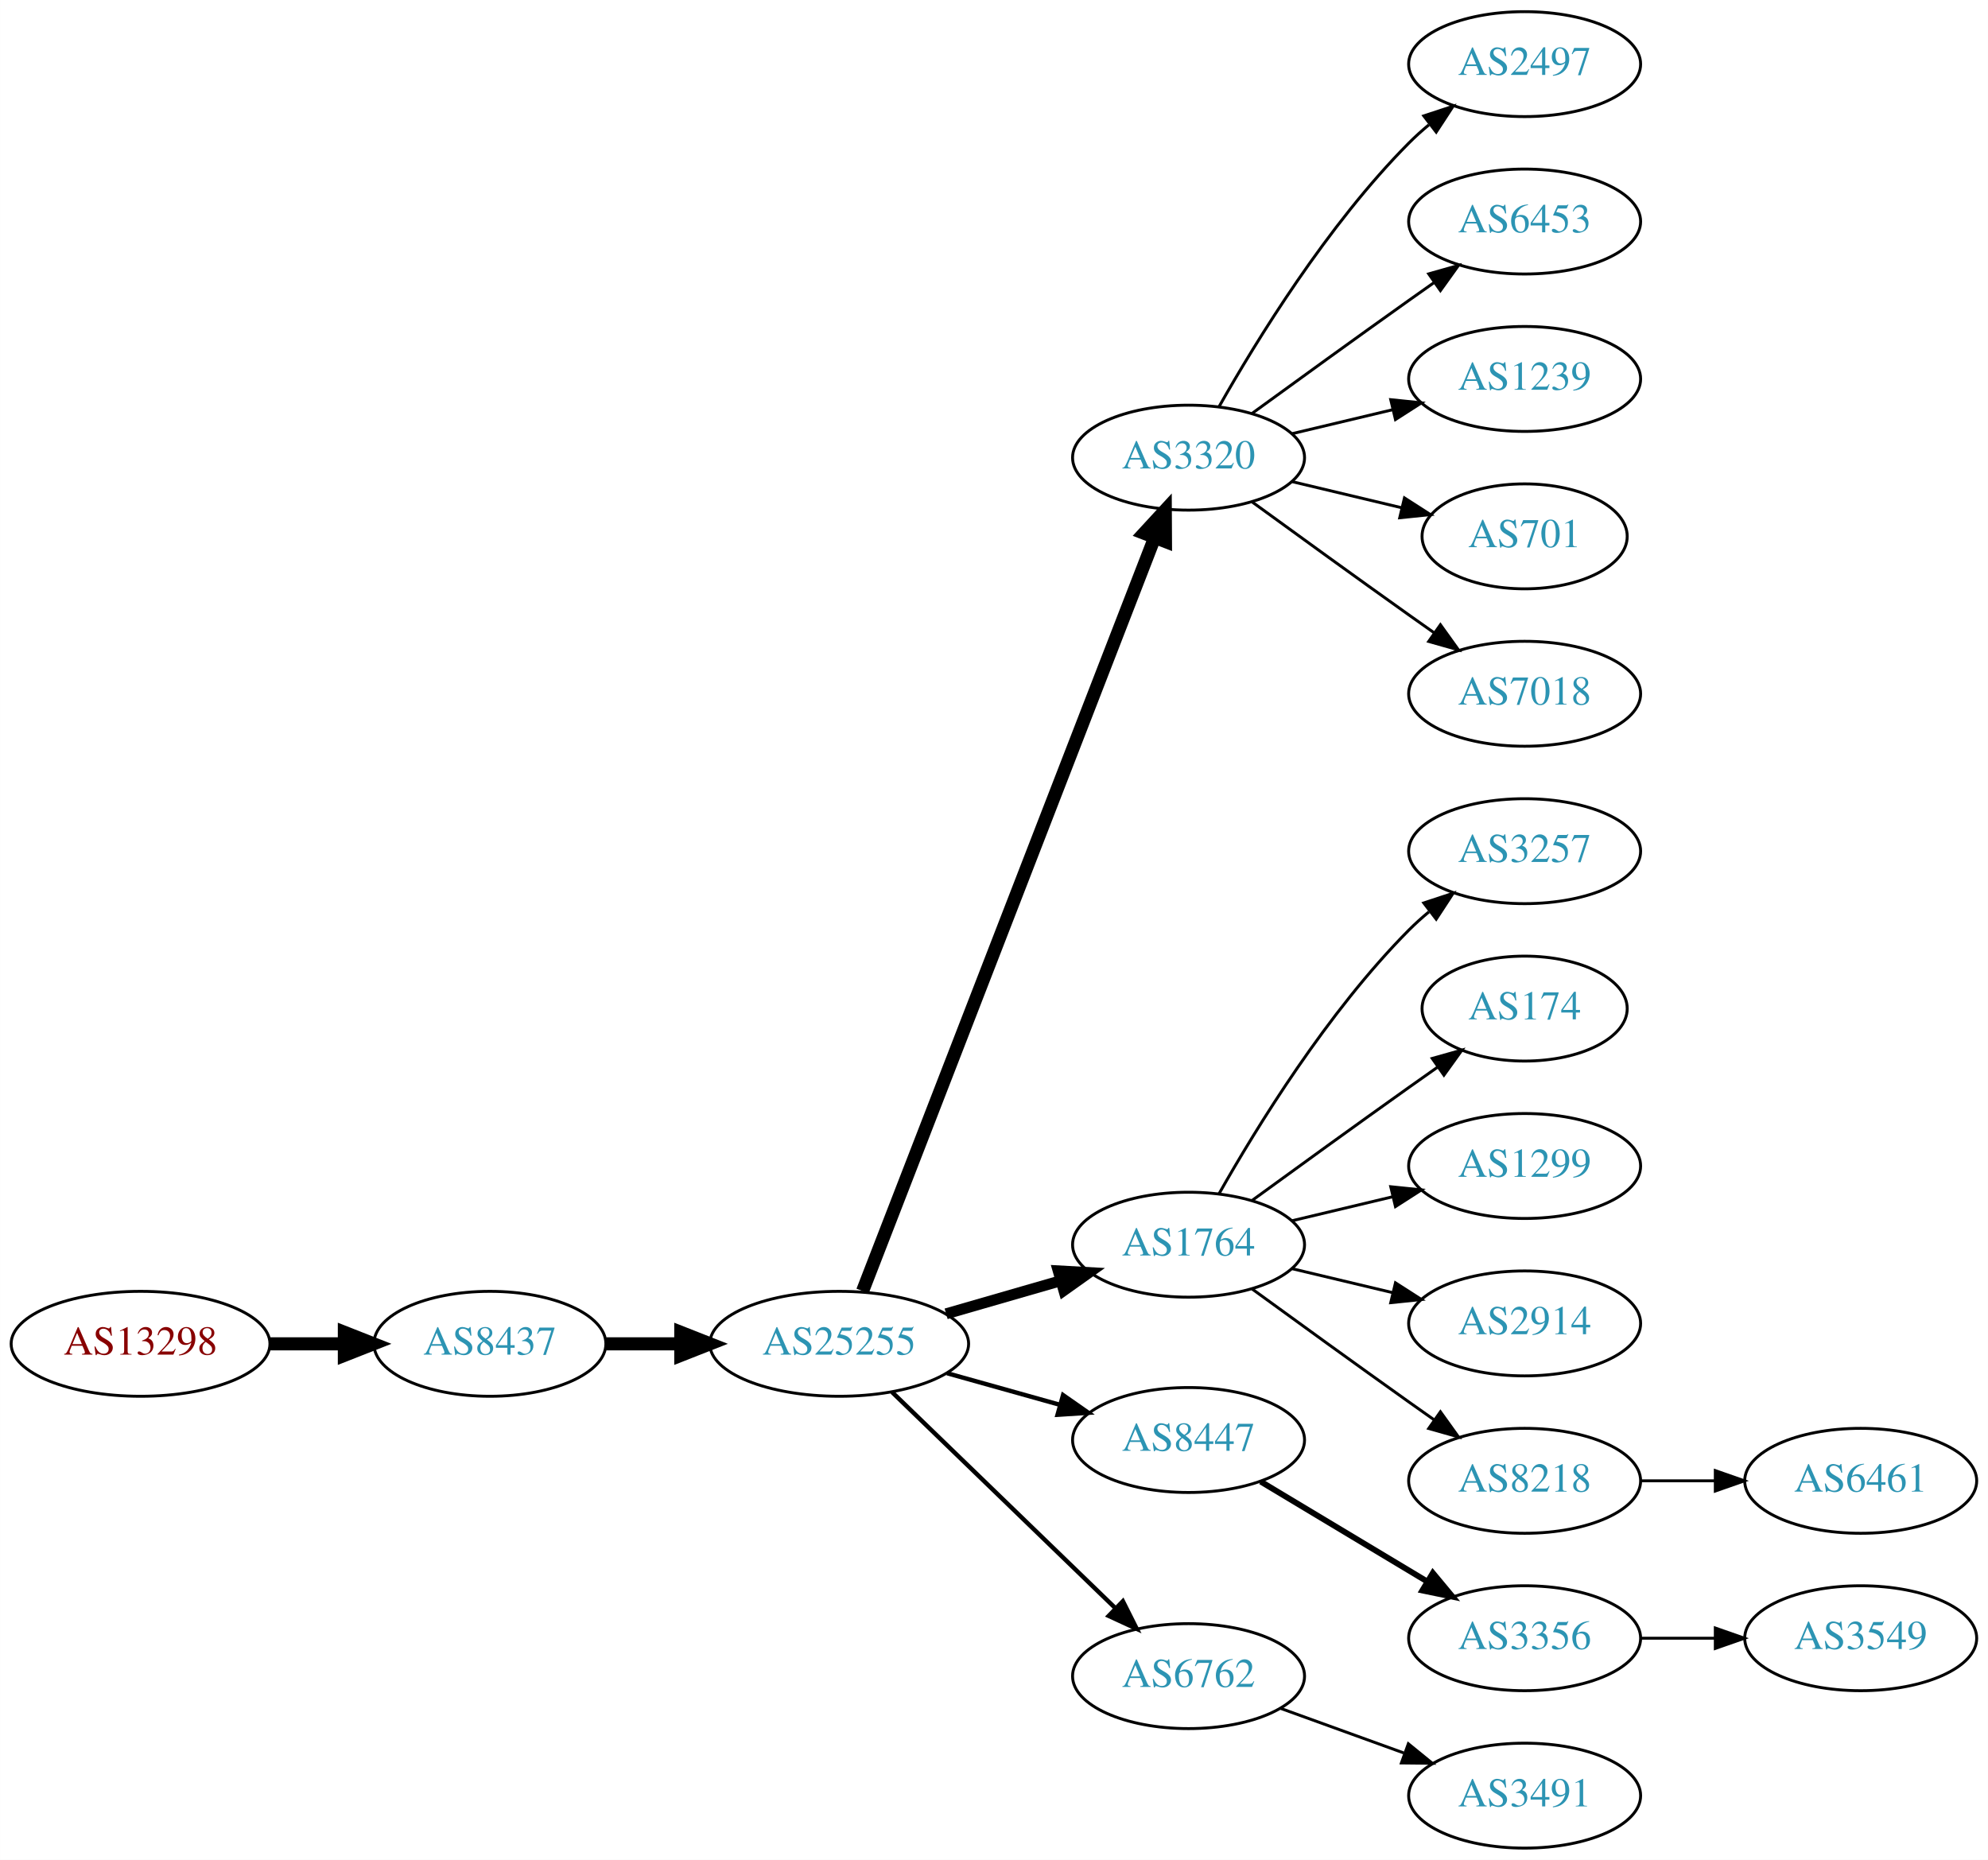
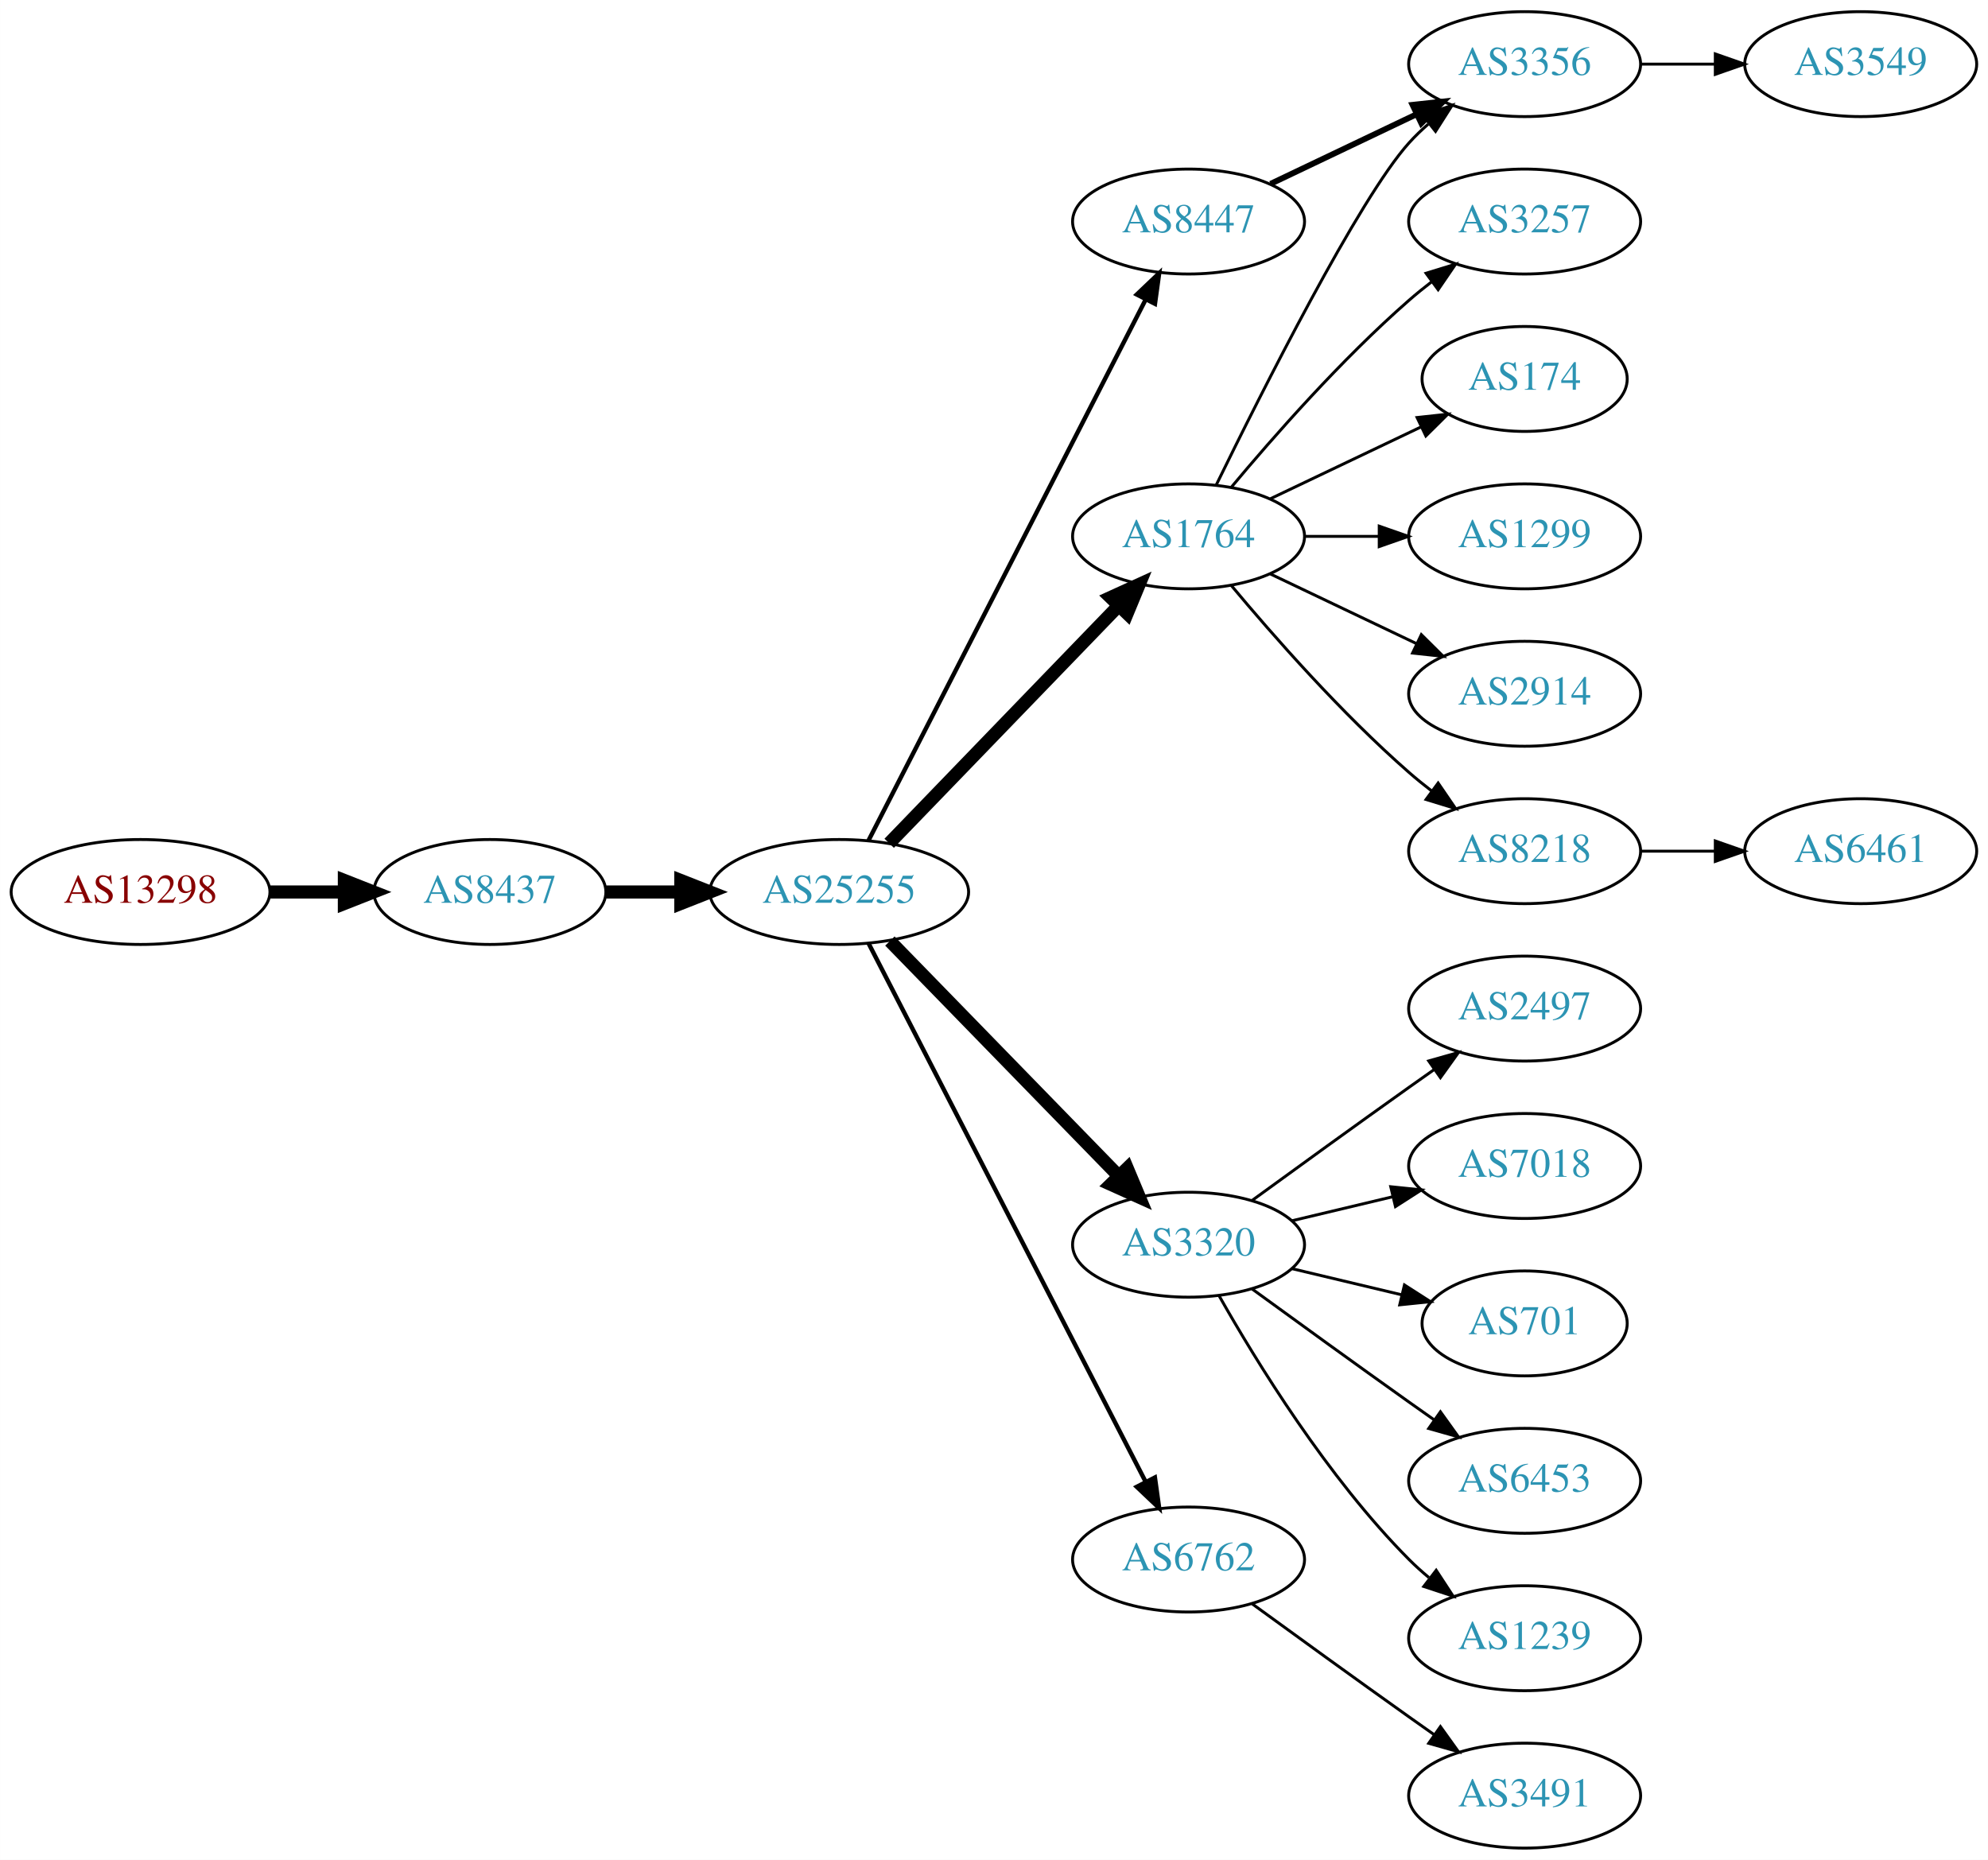
<svg xmlns="http://www.w3.org/2000/svg" xmlns:xlink="http://www.w3.org/1999/xlink" width="682pt" height="638pt" viewBox="0.00 0.00 681.96 638.00">
  <g id="graph0" class="graph" transform="scale(1 1) rotate(0) translate(4 634)">
    <polygon fill="white" stroke="none" points="-4,4 -4,-634 677.956,-634 677.956,4 -4,4" />
    <g id="node1" class="node">
      <g id="a_node1">
        <a xlink:href="/asn/13298" xlink:title="AS13298 ~ SOS-Kinderdorf International [AT]">
-           <ellipse fill="#ffffff" stroke="black" cx="44.196" cy="-173" rx="44.393" ry="18" />
-           <text text-anchor="middle" x="44.196" y="-169.3" font-family="Times,serif" font-size="14.00" fill="#880000">AS13298</text>
+           <ellipse fill="#ffffff" stroke="black" cx="44.196" cy="-328" rx="44.393" ry="18" />
+           <text text-anchor="middle" x="44.196" y="-324.3" font-family="Times,serif" font-size="14.00" fill="#880000">AS13298</text>
        </a>
      </g>
    </g>
    <g id="node2" class="node">
      <g id="a_node2">
        <a xlink:href="/asn/8437" xlink:title="AS8437 ~ Hutchison Drei Austria GmbH [AT]">
-           <ellipse fill="#ffffff" stroke="black" cx="164.039" cy="-173" rx="39.794" ry="18" />
-           <text text-anchor="middle" x="164.039" y="-169.3" font-family="Times,serif" font-size="14.00" fill="#2c94b3">AS8437</text>
+           <ellipse fill="#ffffff" stroke="black" cx="164.039" cy="-328" rx="39.794" ry="18" />
+           <text text-anchor="middle" x="164.039" y="-324.3" font-family="Times,serif" font-size="14.00" fill="#2c94b3">AS8437</text>
        </a>
      </g>
    </g>
    <g id="edge1" class="edge">
-       <path fill="none" stroke="black" stroke-width="4.5" d="M88.407,-173C96.72,-173 105.482,-173 113.965,-173" />
-       <polygon fill="black" stroke="black" stroke-width="4.5" points="114.123,-176.938 124.123,-173 114.123,-169.063 114.123,-176.938" />
+       <path fill="none" stroke="black" stroke-width="4.5" d="M88.407,-328C96.72,-328 105.482,-328 113.965,-328" />
+       <polygon fill="black" stroke="black" stroke-width="4.5" points="114.123,-331.938 124.123,-328 114.123,-324.063 114.123,-331.938" />
    </g>
    <g id="node3" class="node">
      <g id="a_node3">
        <a xlink:href="/asn/25255" xlink:title="AS25255 ~ ==&gt; TELE2 AUSTRIA &lt;== [AT]">
-           <ellipse fill="#ffffff" stroke="black" cx="283.881" cy="-173" rx="44.393" ry="18" />
-           <text text-anchor="middle" x="283.881" y="-169.3" font-family="Times,serif" font-size="14.00" fill="#2c94b3">AS25255</text>
+           <ellipse fill="#ffffff" stroke="black" cx="283.881" cy="-328" rx="44.393" ry="18" />
+           <text text-anchor="middle" x="283.881" y="-324.3" font-family="Times,serif" font-size="14.00" fill="#2c94b3">AS25255</text>
        </a>
      </g>
    </g>
    <g id="edge2" class="edge">
-       <path fill="none" stroke="black" stroke-width="4.5" d="M203.951,-173C212.054,-173 220.729,-173 229.255,-173" />
-       <polygon fill="black" stroke="black" stroke-width="4.5" points="229.533,-176.938 239.533,-173 229.533,-169.063 229.533,-176.938" />
+       <path fill="none" stroke="black" stroke-width="4.5" d="M203.951,-328C212.054,-328 220.729,-328 229.255,-328" />
+       <polygon fill="black" stroke="black" stroke-width="4.5" points="229.533,-331.938 239.533,-328 229.533,-324.063 229.533,-331.938" />
    </g>
    <g id="node4" class="node">
      <g id="a_node4">
-         <a xlink:href="/asn/3320" xlink:title="AS3320 ~ DTAG [DE]">
-           <ellipse fill="#ffffff" stroke="black" cx="403.724" cy="-477" rx="39.794" ry="18" />
-           <text text-anchor="middle" x="403.724" y="-473.3" font-family="Times,serif" font-size="14.00" fill="#2c94b3">AS3320</text>
+         <a xlink:href="/asn/8447" xlink:title="AS8447 ~ A1 Telekom Austria AG [AT]">
+           <ellipse fill="#ffffff" stroke="black" cx="403.724" cy="-558" rx="39.794" ry="18" />
+           <text text-anchor="middle" x="403.724" y="-554.3" font-family="Times,serif" font-size="14.00" fill="#2c94b3">AS8447</text>
        </a>
      </g>
    </g>
    <g id="edge3" class="edge">
-       <path fill="none" stroke="black" stroke-width="4.5" d="M291.9,-191.106C311.754,-242.324 368.409,-388.477 392.103,-449.602" />
-       <polygon fill="black" stroke="black" stroke-width="4.5" points="388.456,-451.088 395.742,-458.989 395.799,-448.242 388.456,-451.088" />
+       <path fill="none" stroke="black" stroke-width="1.5" d="M293.932,-345.666C314.454,-385.719 364.622,-483.634 388.991,-531.196" />
+       <polygon fill="black" stroke="black" stroke-width="1.5" points="385.967,-532.97 393.642,-540.274 392.197,-529.778 385.967,-532.97" />
    </g>
    <g id="node5" class="node">
      <g id="a_node5">
        <a xlink:href="/asn/1764" xlink:title="AS1764 ~ NEXTLAYER-AS [AT]">
-           <ellipse fill="#ffffff" stroke="black" cx="403.724" cy="-207" rx="39.794" ry="18" />
-           <text text-anchor="middle" x="403.724" y="-203.3" font-family="Times,serif" font-size="14.00" fill="#2c94b3">AS1764</text>
+           <ellipse fill="#ffffff" stroke="black" cx="403.724" cy="-450" rx="39.794" ry="18" />
+           <text text-anchor="middle" x="403.724" y="-446.3" font-family="Times,serif" font-size="14.00" fill="#2c94b3">AS1764</text>
        </a>
      </g>
    </g>
    <g id="edge4" class="edge">
-       <path fill="none" stroke="black" stroke-width="3.75" d="M320.558,-183.293C332.974,-186.876 347.029,-190.931 359.96,-194.662" />
-       <polygon fill="black" stroke="black" stroke-width="3.75" points="359.005,-198.029 369.583,-197.438 360.945,-191.303 359.005,-198.029" />
+       <path fill="none" stroke="black" stroke-width="4.5" d="M301.02,-344.708C321.383,-365.789 356.536,-402.183 379.711,-426.175" />
+       <polygon fill="black" stroke="black" stroke-width="4.5" points="377.001,-429.037 386.78,-433.494 382.665,-423.566 377.001,-429.037" />
    </g>
    <g id="node6" class="node">
      <g id="a_node6">
-         <a xlink:href="/asn/8447" xlink:title="AS8447 ~ A1 Telekom Austria AG [AT]">
-           <ellipse fill="#ffffff" stroke="black" cx="403.724" cy="-140" rx="39.794" ry="18" />
-           <text text-anchor="middle" x="403.724" y="-136.3" font-family="Times,serif" font-size="14.00" fill="#2c94b3">AS8447</text>
+         <a xlink:href="/asn/3320" xlink:title="AS3320 ~ DTAG [DE]">
+           <ellipse fill="#ffffff" stroke="black" cx="403.724" cy="-207" rx="39.794" ry="18" />
+           <text text-anchor="middle" x="403.724" y="-203.3" font-family="Times,serif" font-size="14.00" fill="#2c94b3">AS3320</text>
        </a>
      </g>
    </g>
    <g id="edge5" class="edge">
-       <path fill="none" stroke="black" stroke-width="1.5" d="M320.878,-162.92C333.055,-159.51 346.78,-155.666 359.462,-152.115" />
-       <polygon fill="black" stroke="black" stroke-width="1.5" points="360.673,-155.41 369.359,-149.343 358.785,-148.67 360.673,-155.41" />
+       <path fill="none" stroke="black" stroke-width="4.5" d="M301.267,-311.175C321.696,-290.198 356.734,-254.222 379.814,-230.523" />
+       <polygon fill="black" stroke="black" stroke-width="4.5" points="382.698,-233.206 386.854,-223.295 377.056,-227.712 382.698,-233.206" />
    </g>
    <g id="node7" class="node">
      <g id="a_node7">
        <a xlink:href="/asn/6762" xlink:title="AS6762 ~ TELECOM ITALIA SPARKLE S.p.A. [IT]">
-           <ellipse fill="#ffffff" stroke="black" cx="403.724" cy="-59" rx="39.794" ry="18" />
-           <text text-anchor="middle" x="403.724" y="-55.3" font-family="Times,serif" font-size="14.00" fill="#2c94b3">AS6762</text>
+           <ellipse fill="#ffffff" stroke="black" cx="403.724" cy="-99" rx="39.794" ry="18" />
+           <text text-anchor="middle" x="403.724" y="-95.3" font-family="Times,serif" font-size="14.00" fill="#2c94b3">AS6762</text>
        </a>
      </g>
    </g>
    <g id="edge6" class="edge">
-       <path fill="none" stroke="black" stroke-width="1.5" d="M302.017,-156.423C322.204,-136.894 355.875,-104.321 378.671,-82.269" />
-       <polygon fill="black" stroke="black" stroke-width="1.5" points="381.196,-84.696 385.949,-75.228 376.328,-79.665 381.196,-84.696" />
+       <path fill="none" stroke="black" stroke-width="1.5" d="M293.932,-310.411C314.454,-270.532 364.622,-173.043 388.991,-125.687" />
+       <polygon fill="black" stroke="black" stroke-width="1.5" points="392.178,-127.142 393.642,-116.649 385.954,-123.939 392.178,-127.142" />
    </g>
    <g id="node8" class="node">
      <g id="a_node8">
-         <a xlink:href="/asn/2497" xlink:title="AS2497 ~ Internet Initiative Japan Inc. [JP]">
+         <a xlink:href="/asn/3356" xlink:title="AS3356 ~ Level 3 Parent, LLC [US]">
          <ellipse fill="#ffffff" stroke="black" cx="519.017" cy="-612" rx="39.794" ry="18" />
-           <text text-anchor="middle" x="519.017" y="-608.3" font-family="Times,serif" font-size="14.00" fill="#2c94b3">AS2497</text>
+           <text text-anchor="middle" x="519.017" y="-608.3" font-family="Times,serif" font-size="14.00" fill="#2c94b3">AS3356</text>
        </a>
      </g>
    </g>
    <g id="edge7" class="edge">
-       <path fill="none" stroke="black" d="M414.184,-494.49C426.965,-517.096 451.398,-556.886 479.37,-585 481.481,-587.121 483.777,-589.188 486.163,-591.171" />
-       <polygon fill="black" stroke="black" points="484.415,-594.242 494.478,-597.556 488.678,-588.69 484.415,-594.242" />
+       <path fill="none" stroke="black" stroke-width="2" d="M431.86,-570.934C446.854,-578.081 465.675,-587.052 481.898,-594.785" />
+       <polygon fill="black" stroke="black" stroke-width="2" points="480.569,-598.028 491.102,-599.171 483.581,-591.709 480.569,-598.028" />
+     </g>
+     <g id="edge11" class="edge">
+       <path fill="none" stroke="black" d="M413.162,-467.511C428.78,-499.509 462.167,-565.893 479.37,-585 481.373,-587.224 483.591,-589.363 485.924,-591.397" />
+       <polygon fill="black" stroke="black" points="484.122,-594.433 494.143,-597.873 488.454,-588.935 484.122,-594.433" />
    </g>
    <g id="node9" class="node">
      <g id="a_node9">
-         <a xlink:href="/asn/6453" xlink:title="AS6453 ~ TATA COMMUNICATIONS (AMERICA) INC [US]">
+         <a xlink:href="/asn/3257" xlink:title="AS3257 ~ GTT [DE]">
          <ellipse fill="#ffffff" stroke="black" cx="519.017" cy="-558" rx="39.794" ry="18" />
-           <text text-anchor="middle" x="519.017" y="-554.3" font-family="Times,serif" font-size="14.00" fill="#2c94b3">AS6453</text>
+           <text text-anchor="middle" x="519.017" y="-554.3" font-family="Times,serif" font-size="14.00" fill="#2c94b3">AS3257</text>
        </a>
      </g>
    </g>
    <g id="edge8" class="edge">
-       <path fill="none" stroke="black" d="M425.572,-492.222C440.506,-503.091 461.12,-518.025 479.37,-531 482.191,-533.005 485.134,-535.085 488.082,-537.159" />
-       <polygon fill="black" stroke="black" points="486.109,-540.05 496.306,-542.926 490.128,-534.319 486.109,-540.05" />
+       <path fill="none" stroke="black" d="M418.354,-466.817C432.636,-483.929 456.183,-510.745 479.37,-531 481.836,-533.154 484.475,-535.294 487.172,-537.372" />
+       <polygon fill="black" stroke="black" points="485.197,-540.264 495.326,-543.37 489.345,-534.625 485.197,-540.264" />
    </g>
    <g id="node10" class="node">
      <g id="a_node10">
-         <a xlink:href="/asn/1239" xlink:title="AS1239 ~ Sprint [US]">
-           <ellipse fill="#ffffff" stroke="black" cx="519.017" cy="-504" rx="39.794" ry="18" />
-           <text text-anchor="middle" x="519.017" y="-500.3" font-family="Times,serif" font-size="14.00" fill="#2c94b3">AS1239</text>
+         <a xlink:href="/asn/174" xlink:title="AS174 ~ Cogent Communications [US]">
+           <ellipse fill="#ffffff" stroke="black" cx="519.017" cy="-504" rx="35.194" ry="18" />
+           <text text-anchor="middle" x="519.017" y="-500.3" font-family="Times,serif" font-size="14.00" fill="#2c94b3">AS174</text>
        </a>
      </g>
    </g>
    <g id="edge9" class="edge">
-       <path fill="none" stroke="black" d="M439.331,-485.248C450.202,-487.838 462.357,-490.735 473.799,-493.462" />
-       <polygon fill="black" stroke="black" points="473.082,-496.889 483.621,-495.803 474.705,-490.08 473.082,-496.889" />
+       <path fill="none" stroke="black" d="M431.86,-462.934C447.292,-470.29 466.778,-479.577 483.313,-487.459" />
+       <polygon fill="black" stroke="black" points="482.121,-490.768 492.654,-491.911 485.133,-484.449 482.121,-490.768" />
    </g>
    <g id="node11" class="node">
      <g id="a_node11">
-         <a xlink:href="/asn/701" xlink:title="AS701 ~ UUNET [US]">
-           <ellipse fill="#ffffff" stroke="black" cx="519.017" cy="-450" rx="35.194" ry="18" />
-           <text text-anchor="middle" x="519.017" y="-446.3" font-family="Times,serif" font-size="14.00" fill="#2c94b3">AS701</text>
+         <a xlink:href="/asn/1299" xlink:title="AS1299 ~ Telia Carrier [EU]">
+           <ellipse fill="#ffffff" stroke="black" cx="519.017" cy="-450" rx="39.794" ry="18" />
+           <text text-anchor="middle" x="519.017" y="-446.3" font-family="Times,serif" font-size="14.00" fill="#2c94b3">AS1299</text>
        </a>
      </g>
    </g>
    <g id="edge10" class="edge">
-       <path fill="none" stroke="black" d="M439.331,-468.752C451.125,-465.942 464.43,-462.771 476.698,-459.847" />
-       <polygon fill="black" stroke="black" points="477.787,-463.186 486.703,-457.463 476.164,-456.376 477.787,-463.186" />
+       <path fill="none" stroke="black" d="M443.396,-450C451.599,-450 460.363,-450 468.895,-450" />
+       <polygon fill="black" stroke="black" points="469.134,-453.5 479.134,-450 469.134,-446.5 469.134,-453.5" />
    </g>
    <g id="node12" class="node">
      <g id="a_node12">
-         <a xlink:href="/asn/7018" xlink:title="AS7018 ~ AT&amp;T Services, Inc. [US]">
+         <a xlink:href="/asn/2914" xlink:title="AS2914 ~ NTT America, Inc. [US]">
          <ellipse fill="#ffffff" stroke="black" cx="519.017" cy="-396" rx="39.794" ry="18" />
-           <text text-anchor="middle" x="519.017" y="-392.3" font-family="Times,serif" font-size="14.00" fill="#2c94b3">AS7018</text>
-         </a>
-       </g>
-     </g>
-     <g id="edge11" class="edge">
-       <path fill="none" stroke="black" d="M425.572,-461.778C440.506,-450.909 461.12,-435.975 479.37,-423 482.191,-420.995 485.134,-418.915 488.082,-416.841" />
-       <polygon fill="black" stroke="black" points="490.128,-419.681 496.306,-411.074 486.109,-413.95 490.128,-419.681" />
+           <text text-anchor="middle" x="519.017" y="-392.3" font-family="Times,serif" font-size="14.00" fill="#2c94b3">AS2914</text>
+         </a>
+       </g>
+     </g>
+     <g id="edge12" class="edge">
+       <path fill="none" stroke="black" d="M431.86,-437.066C446.854,-429.919 465.675,-420.948 481.898,-413.215" />
+       <polygon fill="black" stroke="black" points="483.581,-416.291 491.102,-408.829 480.569,-409.972 483.581,-416.291" />
    </g>
    <g id="node13" class="node">
      <g id="a_node13">
-         <a xlink:href="/asn/3257" xlink:title="AS3257 ~ GTT [DE]">
+         <a xlink:href="/asn/8218" xlink:title="AS8218 ~ legacy Neotelecoms [FR]">
          <ellipse fill="#ffffff" stroke="black" cx="519.017" cy="-342" rx="39.794" ry="18" />
-           <text text-anchor="middle" x="519.017" y="-338.3" font-family="Times,serif" font-size="14.00" fill="#2c94b3">AS3257</text>
-         </a>
-       </g>
-     </g>
-     <g id="edge12" class="edge">
-       <path fill="none" stroke="black" d="M414.184,-224.49C426.965,-247.096 451.398,-286.886 479.37,-315 481.481,-317.121 483.777,-319.188 486.163,-321.171" />
-       <polygon fill="black" stroke="black" points="484.415,-324.242 494.478,-327.556 488.678,-318.69 484.415,-324.242" />
+           <text text-anchor="middle" x="519.017" y="-338.3" font-family="Times,serif" font-size="14.00" fill="#2c94b3">AS8218</text>
+         </a>
+       </g>
+     </g>
+     <g id="edge13" class="edge">
+       <path fill="none" stroke="black" d="M418.354,-433.183C432.636,-416.071 456.183,-389.255 479.37,-369 481.836,-366.846 484.475,-364.706 487.172,-362.628" />
+       <polygon fill="black" stroke="black" points="489.345,-365.375 495.326,-356.63 485.197,-359.736 489.345,-365.375" />
    </g>
    <g id="node14" class="node">
      <g id="a_node14">
-         <a xlink:href="/asn/174" xlink:title="AS174 ~ Cogent Communications [US]">
-           <ellipse fill="#ffffff" stroke="black" cx="519.017" cy="-288" rx="35.194" ry="18" />
-           <text text-anchor="middle" x="519.017" y="-284.3" font-family="Times,serif" font-size="14.00" fill="#2c94b3">AS174</text>
-         </a>
-       </g>
-     </g>
-     <g id="edge13" class="edge">
-       <path fill="none" stroke="black" d="M425.572,-222.222C440.506,-233.091 461.12,-248.025 479.37,-261 482.581,-263.282 485.95,-265.661 489.304,-268.018" />
-       <polygon fill="black" stroke="black" points="487.316,-270.899 497.515,-273.77 491.332,-265.166 487.316,-270.899" />
+         <a xlink:href="/asn/2497" xlink:title="AS2497 ~ Internet Initiative Japan Inc. [JP]">
+           <ellipse fill="#ffffff" stroke="black" cx="519.017" cy="-288" rx="39.794" ry="18" />
+           <text text-anchor="middle" x="519.017" y="-284.3" font-family="Times,serif" font-size="14.00" fill="#2c94b3">AS2497</text>
+         </a>
+       </g>
+     </g>
+     <g id="edge14" class="edge">
+       <path fill="none" stroke="black" d="M425.572,-222.222C440.506,-233.091 461.12,-248.025 479.37,-261 482.191,-263.005 485.134,-265.085 488.082,-267.159" />
+       <polygon fill="black" stroke="black" points="486.109,-270.05 496.306,-272.926 490.128,-264.319 486.109,-270.05" />
    </g>
    <g id="node15" class="node">
      <g id="a_node15">
-         <a xlink:href="/asn/1299" xlink:title="AS1299 ~ Telia Carrier [EU]">
+         <a xlink:href="/asn/7018" xlink:title="AS7018 ~ AT&amp;T Services, Inc. [US]">
          <ellipse fill="#ffffff" stroke="black" cx="519.017" cy="-234" rx="39.794" ry="18" />
-           <text text-anchor="middle" x="519.017" y="-230.3" font-family="Times,serif" font-size="14.00" fill="#2c94b3">AS1299</text>
-         </a>
-       </g>
-     </g>
-     <g id="edge14" class="edge">
+           <text text-anchor="middle" x="519.017" y="-230.3" font-family="Times,serif" font-size="14.00" fill="#2c94b3">AS7018</text>
+         </a>
+       </g>
+     </g>
+     <g id="edge15" class="edge">
      <path fill="none" stroke="black" d="M439.331,-215.248C450.202,-217.838 462.357,-220.735 473.799,-223.462" />
      <polygon fill="black" stroke="black" points="473.082,-226.889 483.621,-225.803 474.705,-220.08 473.082,-226.889" />
    </g>
    <g id="node16" class="node">
      <g id="a_node16">
-         <a xlink:href="/asn/2914" xlink:title="AS2914 ~ NTT America, Inc. [US]">
-           <ellipse fill="#ffffff" stroke="black" cx="519.017" cy="-180" rx="39.794" ry="18" />
-           <text text-anchor="middle" x="519.017" y="-176.3" font-family="Times,serif" font-size="14.00" fill="#2c94b3">AS2914</text>
-         </a>
-       </g>
-     </g>
-     <g id="edge15" class="edge">
-       <path fill="none" stroke="black" d="M439.331,-198.752C450.202,-196.162 462.357,-193.265 473.799,-190.538" />
-       <polygon fill="black" stroke="black" points="474.705,-193.92 483.621,-188.197 473.082,-187.111 474.705,-193.92" />
+         <a xlink:href="/asn/701" xlink:title="AS701 ~ UUNET [US]">
+           <ellipse fill="#ffffff" stroke="black" cx="519.017" cy="-180" rx="35.194" ry="18" />
+           <text text-anchor="middle" x="519.017" y="-176.3" font-family="Times,serif" font-size="14.00" fill="#2c94b3">AS701</text>
+         </a>
+       </g>
+     </g>
+     <g id="edge16" class="edge">
+       <path fill="none" stroke="black" d="M439.331,-198.752C451.125,-195.942 464.43,-192.771 476.698,-189.847" />
+       <polygon fill="black" stroke="black" points="477.787,-193.186 486.703,-187.463 476.164,-186.376 477.787,-193.186" />
    </g>
    <g id="node17" class="node">
      <g id="a_node17">
-         <a xlink:href="/asn/8218" xlink:title="AS8218 ~ legacy Neotelecoms [FR]">
+         <a xlink:href="/asn/6453" xlink:title="AS6453 ~ TATA COMMUNICATIONS (AMERICA) INC [US]">
          <ellipse fill="#ffffff" stroke="black" cx="519.017" cy="-126" rx="39.794" ry="18" />
-           <text text-anchor="middle" x="519.017" y="-122.3" font-family="Times,serif" font-size="14.00" fill="#2c94b3">AS8218</text>
-         </a>
-       </g>
-     </g>
-     <g id="edge16" class="edge">
+           <text text-anchor="middle" x="519.017" y="-122.3" font-family="Times,serif" font-size="14.00" fill="#2c94b3">AS6453</text>
+         </a>
+       </g>
+     </g>
+     <g id="edge17" class="edge">
      <path fill="none" stroke="black" d="M425.572,-191.778C440.506,-180.909 461.12,-165.975 479.37,-153 482.191,-150.995 485.134,-148.915 488.082,-146.841" />
      <polygon fill="black" stroke="black" points="490.128,-149.681 496.306,-141.074 486.109,-143.95 490.128,-149.681" />
    </g>
    <g id="node18" class="node">
      <g id="a_node18">
-         <a xlink:href="/asn/3356" xlink:title="AS3356 ~ Level 3 Parent, LLC [US]">
+         <a xlink:href="/asn/1239" xlink:title="AS1239 ~ Sprint [US]">
          <ellipse fill="#ffffff" stroke="black" cx="519.017" cy="-72" rx="39.794" ry="18" />
-           <text text-anchor="middle" x="519.017" y="-68.3" font-family="Times,serif" font-size="14.00" fill="#2c94b3">AS3356</text>
-         </a>
-       </g>
-     </g>
-     <g id="edge17" class="edge">
-       <path fill="none" stroke="black" stroke-width="2" d="M428.474,-125.745C445.09,-115.771 467.486,-102.329 485.723,-91.383" />
-       <polygon fill="black" stroke="black" stroke-width="2" points="487.525,-94.384 494.298,-86.236 483.923,-88.382 487.525,-94.384" />
-     </g>
-     <g id="node20" class="node">
-       <g id="a_node20">
+           <text text-anchor="middle" x="519.017" y="-68.3" font-family="Times,serif" font-size="14.00" fill="#2c94b3">AS1239</text>
+         </a>
+       </g>
+     </g>
+     <g id="edge18" class="edge">
+       <path fill="none" stroke="black" d="M414.184,-189.51C426.965,-166.904 451.398,-127.114 479.37,-99 481.481,-96.879 483.777,-94.812 486.163,-92.829" />
+       <polygon fill="black" stroke="black" points="488.678,-95.31 494.478,-86.444 484.415,-89.758 488.678,-95.31" />
+     </g>
+     <g id="node21" class="node">
+       <g id="a_node21">
        <a xlink:href="/asn/3491" xlink:title="AS3491 ~ PCCW Global, Inc. [US]">
          <ellipse fill="#ffffff" stroke="black" cx="519.017" cy="-18" rx="39.794" ry="18" />
          <text text-anchor="middle" x="519.017" y="-14.3" font-family="Times,serif" font-size="14.00" fill="#2c94b3">AS3491</text>
        </a>
      </g>
    </g>
-     <g id="edge19" class="edge">
-       <path fill="none" stroke="black" d="M435.382,-47.905C448.355,-43.21 463.648,-37.676 477.529,-32.652" />
-       <polygon fill="black" stroke="black" points="479.121,-35.798 487.334,-29.104 476.739,-29.216 479.121,-35.798" />
-     </g>
-     <g id="node21" class="node">
-       <g id="a_node21">
-         <a xlink:href="/asn/6461" xlink:title="AS6461 ~ Zayo Bandwidth [US]">
-           <ellipse fill="#ffffff" stroke="black" cx="634.31" cy="-126" rx="39.794" ry="18" />
-           <text text-anchor="middle" x="634.31" y="-122.3" font-family="Times,serif" font-size="14.00" fill="#2c94b3">AS6461</text>
-         </a>
-       </g>
-     </g>
-     <g id="edge20" class="edge">
-       <path fill="none" stroke="black" d="M558.689,-126C566.892,-126 575.656,-126 584.188,-126" />
-       <polygon fill="black" stroke="black" points="584.427,-129.5 594.427,-126 584.427,-122.5 584.427,-129.5" />
+     <g id="edge21" class="edge">
+       <path fill="none" stroke="black" d="M425.572,-83.778C440.506,-72.909 461.12,-57.975 479.37,-45 482.191,-42.995 485.134,-40.915 488.082,-38.841" />
+       <polygon fill="black" stroke="black" points="490.128,-41.681 496.306,-33.074 486.109,-35.95 490.128,-41.681" />
    </g>
    <g id="node19" class="node">
      <g id="a_node19">
        <a xlink:href="/asn/3549" xlink:title="AS3549 ~ Level 3 Parent, LLC [US]">
-           <ellipse fill="#ffffff" stroke="black" cx="634.31" cy="-72" rx="39.794" ry="18" />
-           <text text-anchor="middle" x="634.31" y="-68.3" font-family="Times,serif" font-size="14.00" fill="#2c94b3">AS3549</text>
-         </a>
-       </g>
-     </g>
-     <g id="edge18" class="edge">
-       <path fill="none" stroke="black" d="M558.689,-72C566.892,-72 575.656,-72 584.188,-72" />
-       <polygon fill="black" stroke="black" points="584.427,-75.5 594.427,-72 584.427,-68.5 584.427,-75.5" />
+           <ellipse fill="#ffffff" stroke="black" cx="634.31" cy="-612" rx="39.794" ry="18" />
+           <text text-anchor="middle" x="634.31" y="-608.3" font-family="Times,serif" font-size="14.00" fill="#2c94b3">AS3549</text>
+         </a>
+       </g>
+     </g>
+     <g id="edge19" class="edge">
+       <path fill="none" stroke="black" d="M558.689,-612C566.892,-612 575.656,-612 584.188,-612" />
+       <polygon fill="black" stroke="black" points="584.427,-615.5 594.427,-612 584.427,-608.5 584.427,-615.5" />
+     </g>
+     <g id="node20" class="node">
+       <g id="a_node20">
+         <a xlink:href="/asn/6461" xlink:title="AS6461 ~ Zayo Bandwidth [US]">
+           <ellipse fill="#ffffff" stroke="black" cx="634.31" cy="-342" rx="39.794" ry="18" />
+           <text text-anchor="middle" x="634.31" y="-338.3" font-family="Times,serif" font-size="14.00" fill="#2c94b3">AS6461</text>
+         </a>
+       </g>
+     </g>
+     <g id="edge20" class="edge">
+       <path fill="none" stroke="black" d="M558.689,-342C566.892,-342 575.656,-342 584.188,-342" />
+       <polygon fill="black" stroke="black" points="584.427,-345.5 594.427,-342 584.427,-338.5 584.427,-345.5" />
    </g>
  </g>
</svg>
